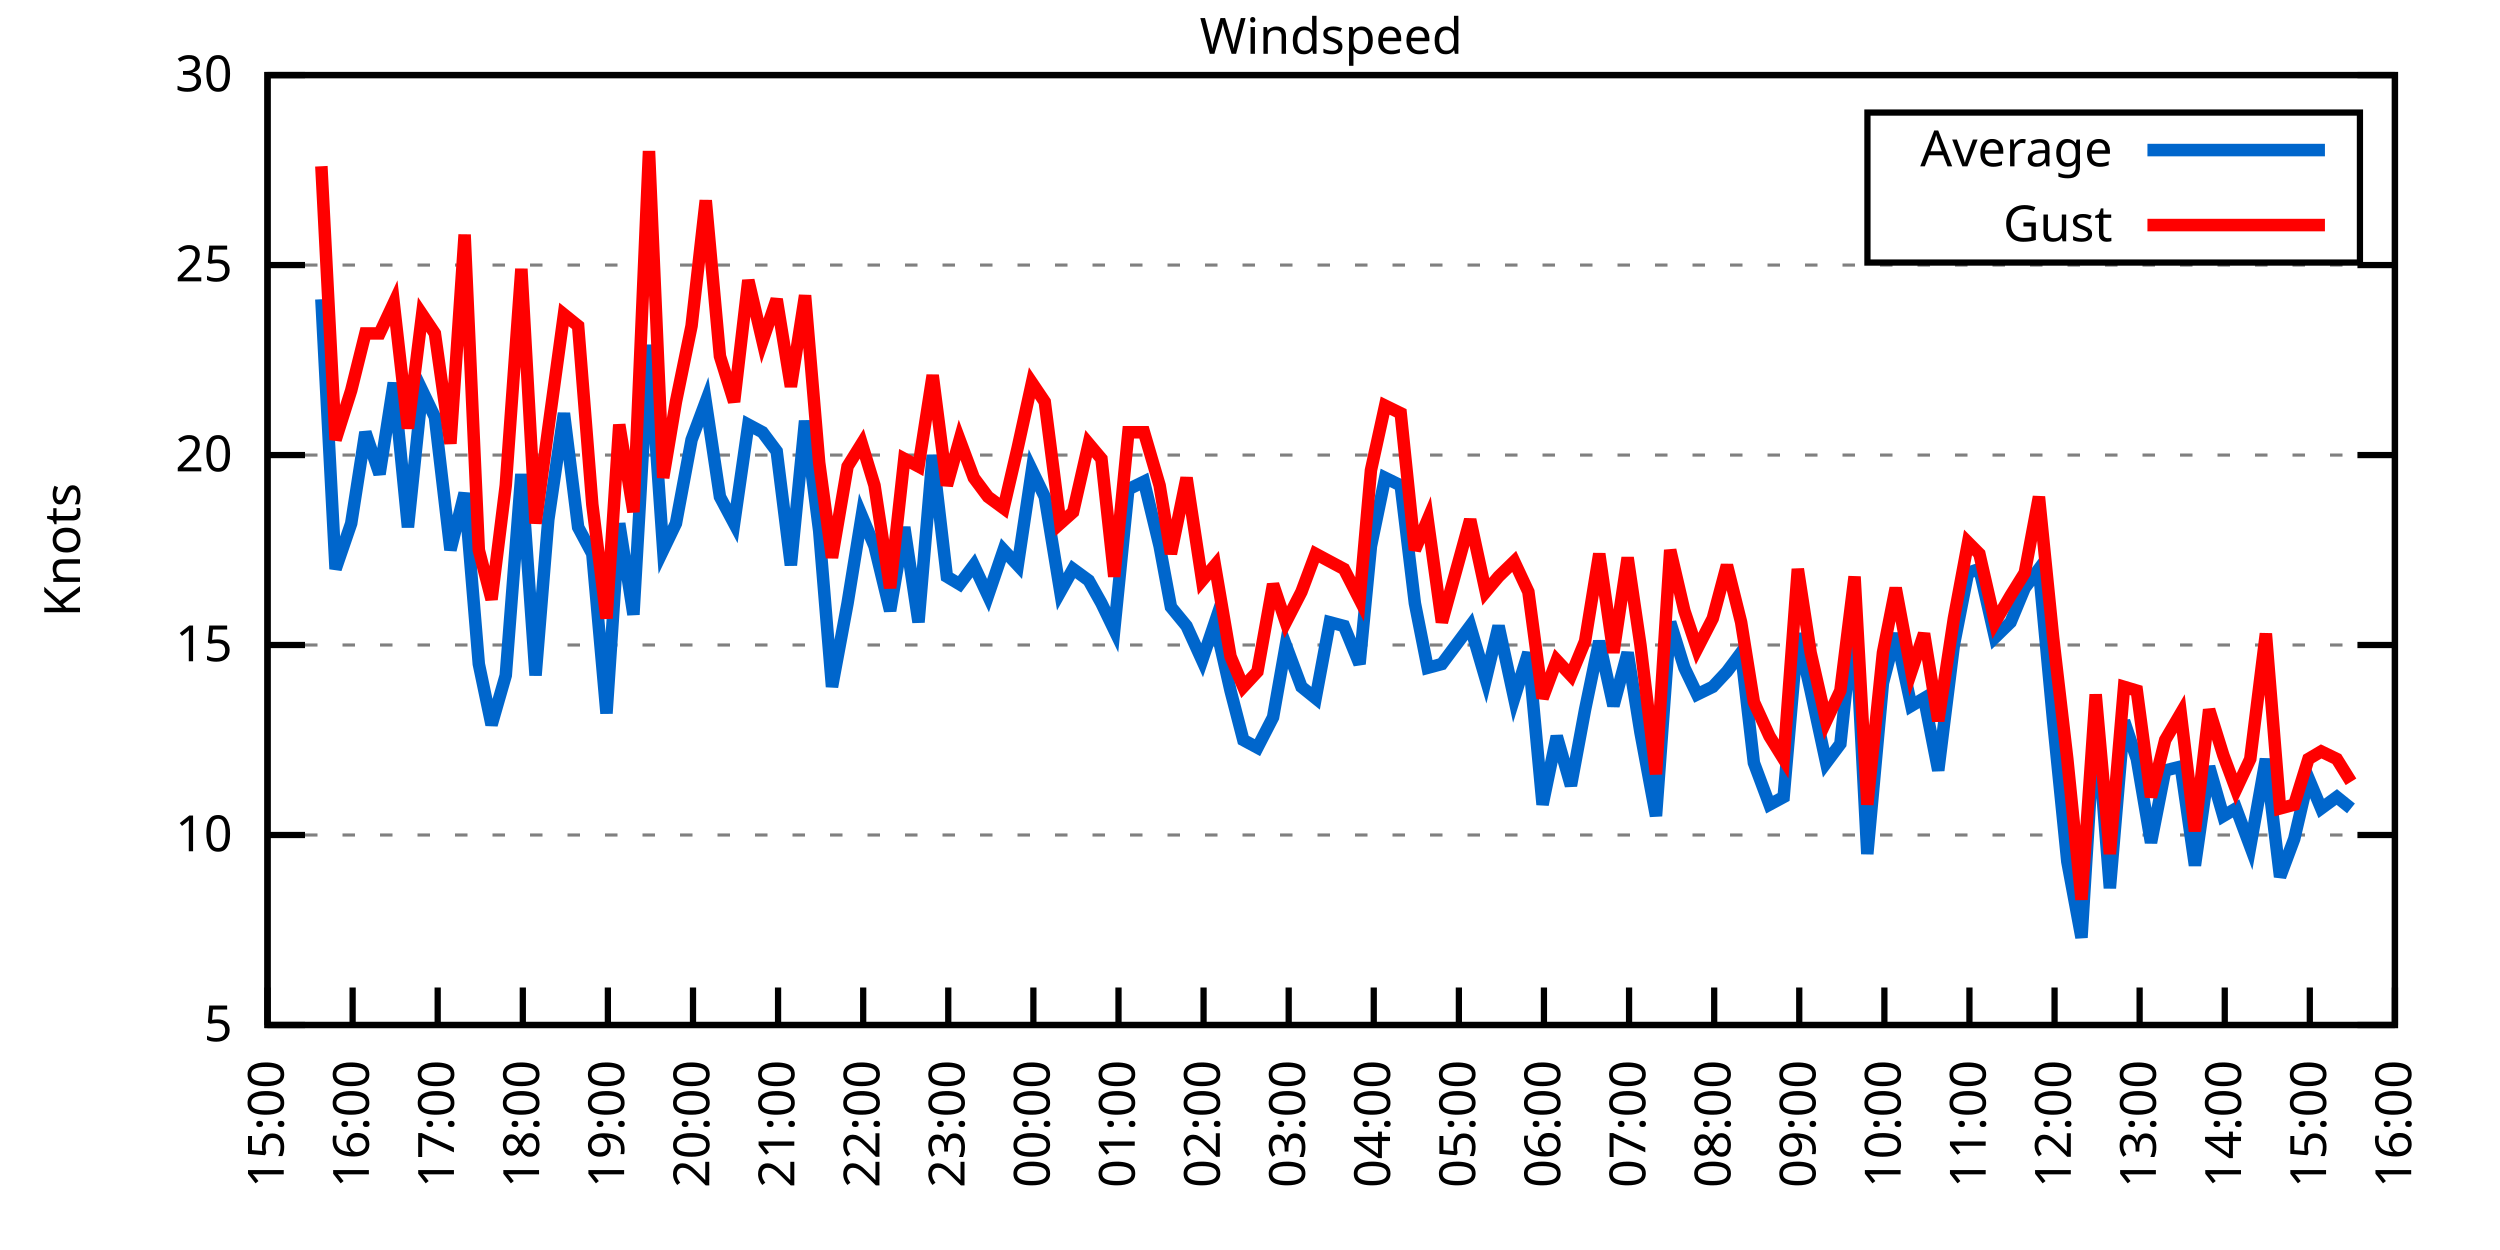
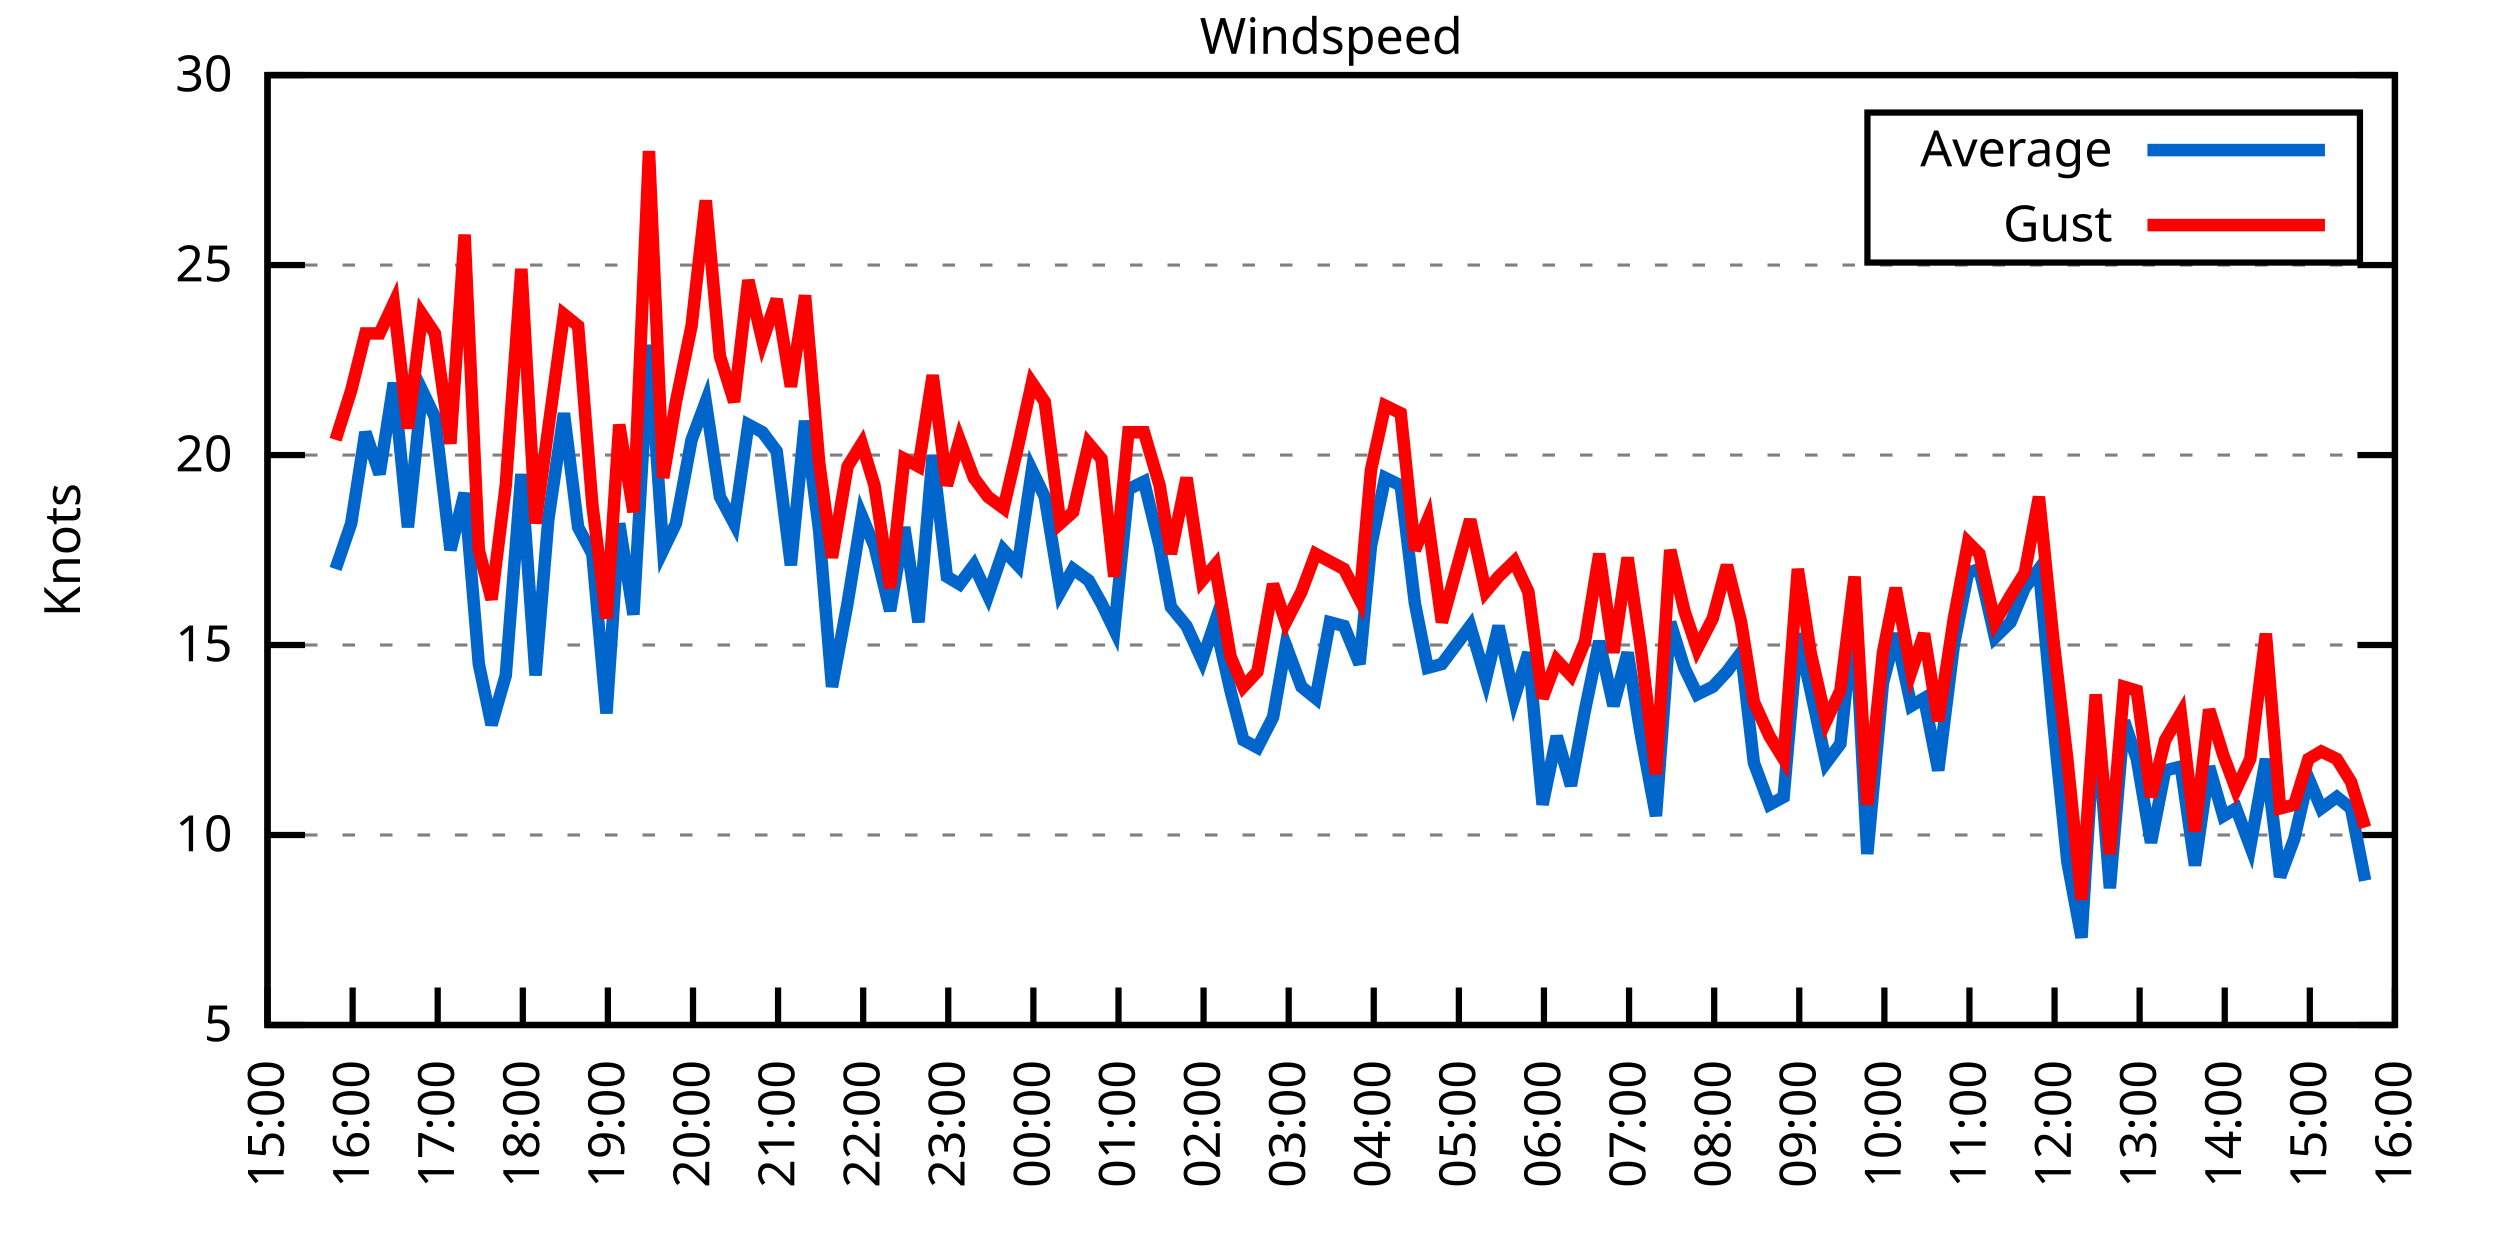
<svg xmlns="http://www.w3.org/2000/svg" xmlns:xlink="http://www.w3.org/1999/xlink" width="400" height="200" viewBox="0 0 400 200">
  <g id="gnuplot_canvas">
    <rect x="0" y="0" width="400" height="200" fill="none" />
    <defs>
      <circle id="gpDot" r="0.5" stroke-width="0.5" stroke="currentColor" />
      <path id="gpPt0" stroke-width="0.333" stroke="currentColor" d="M-1,0 h2 M0,-1 v2" />
      <path id="gpPt1" stroke-width="0.333" stroke="currentColor" d="M-1,-1 L1,1 M1,-1 L-1,1" />
      <path id="gpPt2" stroke-width="0.333" stroke="currentColor" d="M-1,0 L1,0 M0,-1 L0,1 M-1,-1 L1,1 M-1,1 L1,-1" />
      <rect id="gpPt3" stroke-width="0.333" stroke="currentColor" x="-1" y="-1" width="2" height="2" />
      <rect id="gpPt4" stroke-width="0.333" stroke="currentColor" fill="currentColor" x="-1" y="-1" width="2" height="2" />
      <circle id="gpPt5" stroke-width="0.333" stroke="currentColor" cx="0" cy="0" r="1" />
      <use xlink:href="#gpPt5" id="gpPt6" fill="currentColor" stroke="none" />
      <path id="gpPt7" stroke-width="0.333" stroke="currentColor" d="M0,-1.33 L-1.33,0.67 L1.33,0.67 z" />
      <use xlink:href="#gpPt7" id="gpPt8" fill="currentColor" stroke="none" />
      <use xlink:href="#gpPt7" id="gpPt9" stroke="currentColor" transform="rotate(180)" />
      <use xlink:href="#gpPt9" id="gpPt10" fill="currentColor" stroke="none" />
      <use xlink:href="#gpPt3" id="gpPt11" stroke="currentColor" transform="rotate(45)" />
      <use xlink:href="#gpPt11" id="gpPt12" fill="currentColor" stroke="none" />
      <path id="gpPt13" stroke-width="0.333" stroke="currentColor" d="M0,1.330 L1.265,0.411 L0.782,-1.067 L-0.782,-1.076 L-1.265,0.411 z" />
      <use xlink:href="#gpPt13" id="gpPt14" fill="currentColor" stroke="none" />
      <filter id="textbox" filterUnits="objectBoundingBox" x="0" y="0" height="1" width="1">
        <feFlood flood-color="white" flood-opacity="1" result="bgnd" />
        <feComposite in="SourceGraphic" in2="bgnd" operator="atop" />
      </filter>
      <filter id="greybox" filterUnits="objectBoundingBox" x="0" y="0" height="1" width="1">
        <feFlood flood-color="lightgrey" flood-opacity="1" result="grey" />
        <feComposite in="SourceGraphic" in2="grey" operator="atop" />
      </filter>
    </defs>
    <g fill="none" color="white" stroke="currentColor" stroke-width="1.00" stroke-linecap="butt" stroke-linejoin="miter">
</g>
    <g fill="none" color="black" stroke="currentColor" stroke-width="1.00" stroke-linecap="butt" stroke-linejoin="miter">
      <g stroke="none" shape-rendering="crispEdges">
        <polygon fill="rgb(255, 255, 255)" points="42.80,164.00 383.18,164.00 383.18,12.02 42.80,12.02 " />
      </g>
    </g>
    <g fill="none" color="black" stroke="currentColor" stroke-width="1.00" stroke-linecap="butt" stroke-linejoin="miter">
</g>
    <g fill="none" color="black" stroke="black" stroke-width="0.50" stroke-linecap="butt" stroke-linejoin="miter">
</g>
    <g fill="none" color="gray" stroke="currentColor" stroke-width="0.50" stroke-linecap="butt" stroke-linejoin="miter">
      <path stroke="gray" stroke-dasharray="2,4" class="gridline" d="M42.80,164.00 L383.19,164.00  " />
    </g>
    <g fill="none" color="gray" stroke="gray" stroke-width="1.00" stroke-linecap="butt" stroke-linejoin="miter">
</g>
    <g fill="none" color="black" stroke="currentColor" stroke-width="1.00" stroke-linecap="butt" stroke-linejoin="miter">
      <path stroke="black" d="M42.80,164.00 L48.80,164.00 M383.19,164.00 L377.19,164.00  " />
      <g transform="translate(37.20,166.60)" stroke="none" fill="black" font-family="Sans" font-size="8.00" text-anchor="end">
        <text>
          <tspan font-family="Sans"> 5</tspan>
        </text>
      </g>
    </g>
    <g fill="none" color="black" stroke="currentColor" stroke-width="1.00" stroke-linecap="butt" stroke-linejoin="miter">
</g>
    <g fill="none" color="black" stroke="black" stroke-width="0.50" stroke-linecap="butt" stroke-linejoin="miter">
</g>
    <g fill="none" color="gray" stroke="currentColor" stroke-width="0.50" stroke-linecap="butt" stroke-linejoin="miter">
      <path stroke="gray" stroke-dasharray="2,4" class="gridline" d="M42.80,133.60 L383.19,133.60  " />
    </g>
    <g fill="none" color="gray" stroke="gray" stroke-width="1.00" stroke-linecap="butt" stroke-linejoin="miter">
</g>
    <g fill="none" color="black" stroke="currentColor" stroke-width="1.00" stroke-linecap="butt" stroke-linejoin="miter">
      <path stroke="black" d="M42.80,133.60 L48.80,133.60 M383.19,133.60 L377.19,133.60  " />
      <g transform="translate(37.20,136.20)" stroke="none" fill="black" font-family="Sans" font-size="8.00" text-anchor="end">
        <text>
          <tspan font-family="Sans"> 10</tspan>
        </text>
      </g>
    </g>
    <g fill="none" color="black" stroke="currentColor" stroke-width="1.00" stroke-linecap="butt" stroke-linejoin="miter">
</g>
    <g fill="none" color="black" stroke="black" stroke-width="0.50" stroke-linecap="butt" stroke-linejoin="miter">
</g>
    <g fill="none" color="gray" stroke="currentColor" stroke-width="0.50" stroke-linecap="butt" stroke-linejoin="miter">
      <path stroke="gray" stroke-dasharray="2,4" class="gridline" d="M42.80,103.20 L383.19,103.20  " />
    </g>
    <g fill="none" color="gray" stroke="gray" stroke-width="1.00" stroke-linecap="butt" stroke-linejoin="miter">
</g>
    <g fill="none" color="black" stroke="currentColor" stroke-width="1.00" stroke-linecap="butt" stroke-linejoin="miter">
      <path stroke="black" d="M42.80,103.20 L48.80,103.20 M383.19,103.20 L377.19,103.20  " />
      <g transform="translate(37.20,105.80)" stroke="none" fill="black" font-family="Sans" font-size="8.00" text-anchor="end">
        <text>
          <tspan font-family="Sans"> 15</tspan>
        </text>
      </g>
    </g>
    <g fill="none" color="black" stroke="currentColor" stroke-width="1.00" stroke-linecap="butt" stroke-linejoin="miter">
</g>
    <g fill="none" color="black" stroke="black" stroke-width="0.50" stroke-linecap="butt" stroke-linejoin="miter">
</g>
    <g fill="none" color="gray" stroke="currentColor" stroke-width="0.50" stroke-linecap="butt" stroke-linejoin="miter">
      <path stroke="gray" stroke-dasharray="2,4" class="gridline" d="M42.80,72.81 L383.19,72.81  " />
    </g>
    <g fill="none" color="gray" stroke="gray" stroke-width="1.00" stroke-linecap="butt" stroke-linejoin="miter">
</g>
    <g fill="none" color="black" stroke="currentColor" stroke-width="1.00" stroke-linecap="butt" stroke-linejoin="miter">
      <path stroke="black" d="M42.80,72.81 L48.80,72.81 M383.19,72.81 L377.19,72.81  " />
      <g transform="translate(37.20,75.41)" stroke="none" fill="black" font-family="Sans" font-size="8.00" text-anchor="end">
        <text>
          <tspan font-family="Sans"> 20</tspan>
        </text>
      </g>
    </g>
    <g fill="none" color="black" stroke="currentColor" stroke-width="1.00" stroke-linecap="butt" stroke-linejoin="miter">
</g>
    <g fill="none" color="black" stroke="black" stroke-width="0.50" stroke-linecap="butt" stroke-linejoin="miter">
</g>
    <g fill="none" color="gray" stroke="currentColor" stroke-width="0.50" stroke-linecap="butt" stroke-linejoin="miter">
      <path stroke="gray" stroke-dasharray="2,4" class="gridline" d="M42.80,42.41 L383.19,42.41  " />
    </g>
    <g fill="none" color="gray" stroke="gray" stroke-width="1.00" stroke-linecap="butt" stroke-linejoin="miter">
</g>
    <g fill="none" color="black" stroke="currentColor" stroke-width="1.00" stroke-linecap="butt" stroke-linejoin="miter">
      <path stroke="black" d="M42.80,42.41 L48.80,42.41 M383.19,42.41 L377.19,42.41  " />
      <g transform="translate(37.20,45.01)" stroke="none" fill="black" font-family="Sans" font-size="8.00" text-anchor="end">
        <text>
          <tspan font-family="Sans"> 25</tspan>
        </text>
      </g>
    </g>
    <g fill="none" color="black" stroke="currentColor" stroke-width="1.00" stroke-linecap="butt" stroke-linejoin="miter">
</g>
    <g fill="none" color="black" stroke="black" stroke-width="0.50" stroke-linecap="butt" stroke-linejoin="miter">
</g>
    <g fill="none" color="gray" stroke="currentColor" stroke-width="0.50" stroke-linecap="butt" stroke-linejoin="miter">
      <path stroke="gray" stroke-dasharray="2,4" class="gridline" d="M42.80,12.01 L383.19,12.01  " />
    </g>
    <g fill="none" color="gray" stroke="gray" stroke-width="1.00" stroke-linecap="butt" stroke-linejoin="miter">
</g>
    <g fill="none" color="black" stroke="currentColor" stroke-width="1.00" stroke-linecap="butt" stroke-linejoin="miter">
      <path stroke="black" d="M42.80,12.01 L48.80,12.01 M383.19,12.01 L377.19,12.01  " />
      <g transform="translate(37.20,14.61)" stroke="none" fill="black" font-family="Sans" font-size="8.00" text-anchor="end">
        <text>
          <tspan font-family="Sans"> 30</tspan>
        </text>
      </g>
    </g>
    <g fill="none" color="black" stroke="currentColor" stroke-width="1.00" stroke-linecap="butt" stroke-linejoin="miter">
      <path stroke="black" d="M42.80,164.00 L42.80,158.00  " />
      <g transform="translate(45.40,169.60) rotate(270.00)" stroke="none" fill="black" font-family="Sans" font-size="8.00" text-anchor="end">
        <text>
          <tspan font-family="Sans">15:00</tspan>
        </text>
      </g>
    </g>
    <g fill="none" color="black" stroke="currentColor" stroke-width="1.00" stroke-linecap="butt" stroke-linejoin="miter">
      <path stroke="black" d="M56.42,164.00 L56.42,158.00  " />
      <g transform="translate(59.02,169.60) rotate(270.00)" stroke="none" fill="black" font-family="Sans" font-size="8.00" text-anchor="end">
        <text>
          <tspan font-family="Sans">16:00</tspan>
        </text>
      </g>
    </g>
    <g fill="none" color="black" stroke="currentColor" stroke-width="1.00" stroke-linecap="butt" stroke-linejoin="miter">
      <path stroke="black" d="M70.03,164.00 L70.03,158.00  " />
      <g transform="translate(72.63,169.60) rotate(270.00)" stroke="none" fill="black" font-family="Sans" font-size="8.00" text-anchor="end">
        <text>
          <tspan font-family="Sans">17:00</tspan>
        </text>
      </g>
    </g>
    <g fill="none" color="black" stroke="currentColor" stroke-width="1.00" stroke-linecap="butt" stroke-linejoin="miter">
      <path stroke="black" d="M83.65,164.00 L83.65,158.00  " />
      <g transform="translate(86.25,169.60) rotate(270.00)" stroke="none" fill="black" font-family="Sans" font-size="8.00" text-anchor="end">
        <text>
          <tspan font-family="Sans">18:00</tspan>
        </text>
      </g>
    </g>
    <g fill="none" color="black" stroke="currentColor" stroke-width="1.00" stroke-linecap="butt" stroke-linejoin="miter">
      <path stroke="black" d="M97.26,164.00 L97.26,158.00  " />
      <g transform="translate(99.86,169.60) rotate(270.00)" stroke="none" fill="black" font-family="Sans" font-size="8.00" text-anchor="end">
        <text>
          <tspan font-family="Sans">19:00</tspan>
        </text>
      </g>
    </g>
    <g fill="none" color="black" stroke="currentColor" stroke-width="1.00" stroke-linecap="butt" stroke-linejoin="miter">
      <path stroke="black" d="M110.88,164.00 L110.88,158.00  " />
      <g transform="translate(113.48,169.60) rotate(270.00)" stroke="none" fill="black" font-family="Sans" font-size="8.00" text-anchor="end">
        <text>
          <tspan font-family="Sans">20:00</tspan>
        </text>
      </g>
    </g>
    <g fill="none" color="black" stroke="currentColor" stroke-width="1.00" stroke-linecap="butt" stroke-linejoin="miter">
      <path stroke="black" d="M124.49,164.00 L124.49,158.00  " />
      <g transform="translate(127.09,169.60) rotate(270.00)" stroke="none" fill="black" font-family="Sans" font-size="8.00" text-anchor="end">
        <text>
          <tspan font-family="Sans">21:00</tspan>
        </text>
      </g>
    </g>
    <g fill="none" color="black" stroke="currentColor" stroke-width="1.00" stroke-linecap="butt" stroke-linejoin="miter">
      <path stroke="black" d="M138.11,164.00 L138.11,158.00  " />
      <g transform="translate(140.71,169.60) rotate(270.00)" stroke="none" fill="black" font-family="Sans" font-size="8.00" text-anchor="end">
        <text>
          <tspan font-family="Sans">22:00</tspan>
        </text>
      </g>
    </g>
    <g fill="none" color="black" stroke="currentColor" stroke-width="1.00" stroke-linecap="butt" stroke-linejoin="miter">
      <path stroke="black" d="M151.72,164.00 L151.72,158.00  " />
      <g transform="translate(154.32,169.60) rotate(270.00)" stroke="none" fill="black" font-family="Sans" font-size="8.00" text-anchor="end">
        <text>
          <tspan font-family="Sans">23:00</tspan>
        </text>
      </g>
    </g>
    <g fill="none" color="black" stroke="currentColor" stroke-width="1.00" stroke-linecap="butt" stroke-linejoin="miter">
      <path stroke="black" d="M165.34,164.00 L165.34,158.00  " />
      <g transform="translate(167.94,169.60) rotate(270.00)" stroke="none" fill="black" font-family="Sans" font-size="8.00" text-anchor="end">
        <text>
          <tspan font-family="Sans">00:00</tspan>
        </text>
      </g>
    </g>
    <g fill="none" color="black" stroke="currentColor" stroke-width="1.00" stroke-linecap="butt" stroke-linejoin="miter">
      <path stroke="black" d="M178.96,164.00 L178.96,158.00  " />
      <g transform="translate(181.56,169.60) rotate(270.00)" stroke="none" fill="black" font-family="Sans" font-size="8.00" text-anchor="end">
        <text>
          <tspan font-family="Sans">01:00</tspan>
        </text>
      </g>
    </g>
    <g fill="none" color="black" stroke="currentColor" stroke-width="1.00" stroke-linecap="butt" stroke-linejoin="miter">
      <path stroke="black" d="M192.57,164.00 L192.57,158.00  " />
      <g transform="translate(195.17,169.60) rotate(270.00)" stroke="none" fill="black" font-family="Sans" font-size="8.00" text-anchor="end">
        <text>
          <tspan font-family="Sans">02:00</tspan>
        </text>
      </g>
    </g>
    <g fill="none" color="black" stroke="currentColor" stroke-width="1.00" stroke-linecap="butt" stroke-linejoin="miter">
      <path stroke="black" d="M206.19,164.00 L206.19,158.00  " />
      <g transform="translate(208.79,169.60) rotate(270.00)" stroke="none" fill="black" font-family="Sans" font-size="8.00" text-anchor="end">
        <text>
          <tspan font-family="Sans">03:00</tspan>
        </text>
      </g>
    </g>
    <g fill="none" color="black" stroke="currentColor" stroke-width="1.00" stroke-linecap="butt" stroke-linejoin="miter">
      <path stroke="black" d="M219.80,164.00 L219.80,158.00  " />
      <g transform="translate(222.40,169.60) rotate(270.00)" stroke="none" fill="black" font-family="Sans" font-size="8.00" text-anchor="end">
        <text>
          <tspan font-family="Sans">04:00</tspan>
        </text>
      </g>
    </g>
    <g fill="none" color="black" stroke="currentColor" stroke-width="1.00" stroke-linecap="butt" stroke-linejoin="miter">
      <path stroke="black" d="M233.42,164.00 L233.42,158.00  " />
      <g transform="translate(236.02,169.60) rotate(270.00)" stroke="none" fill="black" font-family="Sans" font-size="8.00" text-anchor="end">
        <text>
          <tspan font-family="Sans">05:00</tspan>
        </text>
      </g>
    </g>
    <g fill="none" color="black" stroke="currentColor" stroke-width="1.00" stroke-linecap="butt" stroke-linejoin="miter">
      <path stroke="black" d="M247.03,164.00 L247.03,158.00  " />
      <g transform="translate(249.63,169.60) rotate(270.00)" stroke="none" fill="black" font-family="Sans" font-size="8.00" text-anchor="end">
        <text>
          <tspan font-family="Sans">06:00</tspan>
        </text>
      </g>
    </g>
    <g fill="none" color="black" stroke="currentColor" stroke-width="1.00" stroke-linecap="butt" stroke-linejoin="miter">
      <path stroke="black" d="M260.65,164.00 L260.65,158.00  " />
      <g transform="translate(263.25,169.60) rotate(270.00)" stroke="none" fill="black" font-family="Sans" font-size="8.00" text-anchor="end">
        <text>
          <tspan font-family="Sans">07:00</tspan>
        </text>
      </g>
    </g>
    <g fill="none" color="black" stroke="currentColor" stroke-width="1.00" stroke-linecap="butt" stroke-linejoin="miter">
      <path stroke="black" d="M274.27,164.00 L274.27,158.00  " />
      <g transform="translate(276.87,169.60) rotate(270.00)" stroke="none" fill="black" font-family="Sans" font-size="8.00" text-anchor="end">
        <text>
          <tspan font-family="Sans">08:00</tspan>
        </text>
      </g>
    </g>
    <g fill="none" color="black" stroke="currentColor" stroke-width="1.00" stroke-linecap="butt" stroke-linejoin="miter">
      <path stroke="black" d="M287.88,164.00 L287.88,158.00  " />
      <g transform="translate(290.48,169.60) rotate(270.00)" stroke="none" fill="black" font-family="Sans" font-size="8.00" text-anchor="end">
        <text>
          <tspan font-family="Sans">09:00</tspan>
        </text>
      </g>
    </g>
    <g fill="none" color="black" stroke="currentColor" stroke-width="1.00" stroke-linecap="butt" stroke-linejoin="miter">
      <path stroke="black" d="M301.50,164.00 L301.50,158.00  " />
      <g transform="translate(304.10,169.60) rotate(270.00)" stroke="none" fill="black" font-family="Sans" font-size="8.00" text-anchor="end">
        <text>
          <tspan font-family="Sans">10:00</tspan>
        </text>
      </g>
    </g>
    <g fill="none" color="black" stroke="currentColor" stroke-width="1.00" stroke-linecap="butt" stroke-linejoin="miter">
      <path stroke="black" d="M315.11,164.00 L315.11,158.00  " />
      <g transform="translate(317.71,169.60) rotate(270.00)" stroke="none" fill="black" font-family="Sans" font-size="8.00" text-anchor="end">
        <text>
          <tspan font-family="Sans">11:00</tspan>
        </text>
      </g>
    </g>
    <g fill="none" color="black" stroke="currentColor" stroke-width="1.00" stroke-linecap="butt" stroke-linejoin="miter">
      <path stroke="black" d="M328.73,164.00 L328.73,158.00  " />
      <g transform="translate(331.33,169.60) rotate(270.00)" stroke="none" fill="black" font-family="Sans" font-size="8.00" text-anchor="end">
        <text>
          <tspan font-family="Sans">12:00</tspan>
        </text>
      </g>
    </g>
    <g fill="none" color="black" stroke="currentColor" stroke-width="1.00" stroke-linecap="butt" stroke-linejoin="miter">
      <path stroke="black" d="M342.34,164.00 L342.34,158.00  " />
      <g transform="translate(344.94,169.60) rotate(270.00)" stroke="none" fill="black" font-family="Sans" font-size="8.00" text-anchor="end">
        <text>
          <tspan font-family="Sans">13:00</tspan>
        </text>
      </g>
    </g>
    <g fill="none" color="black" stroke="currentColor" stroke-width="1.00" stroke-linecap="butt" stroke-linejoin="miter">
      <path stroke="black" d="M355.96,164.00 L355.96,158.00  " />
      <g transform="translate(358.56,169.60) rotate(270.00)" stroke="none" fill="black" font-family="Sans" font-size="8.00" text-anchor="end">
        <text>
          <tspan font-family="Sans">14:00</tspan>
        </text>
      </g>
    </g>
    <g fill="none" color="black" stroke="currentColor" stroke-width="1.00" stroke-linecap="butt" stroke-linejoin="miter">
      <path stroke="black" d="M369.57,164.00 L369.57,158.00  " />
      <g transform="translate(372.17,169.60) rotate(270.00)" stroke="none" fill="black" font-family="Sans" font-size="8.00" text-anchor="end">
        <text>
          <tspan font-family="Sans">15:00</tspan>
        </text>
      </g>
    </g>
    <g fill="none" color="black" stroke="currentColor" stroke-width="1.00" stroke-linecap="butt" stroke-linejoin="miter">
      <path stroke="black" d="M383.19,164.00 L383.19,158.00  " />
      <g transform="translate(385.79,169.60) rotate(270.00)" stroke="none" fill="black" font-family="Sans" font-size="8.00" text-anchor="end">
        <text>
          <tspan font-family="Sans">16:00</tspan>
        </text>
      </g>
    </g>
    <g fill="none" color="black" stroke="currentColor" stroke-width="1.00" stroke-linecap="butt" stroke-linejoin="miter">
</g>
    <g fill="none" color="black" stroke="currentColor" stroke-width="1.00" stroke-linecap="butt" stroke-linejoin="miter">
      <path stroke="black" d="M42.80,12.01 L42.80,164.00 L383.19,164.00 L383.19,12.01 L42.80,12.01 Z  " />
    </g>
    <g fill="none" color="black" stroke="currentColor" stroke-width="1.00" stroke-linecap="butt" stroke-linejoin="miter">
</g>
    <g fill="none" color="black" stroke="currentColor" stroke-width="1.00" stroke-linecap="butt" stroke-linejoin="miter">
      <path stroke="black" d="M298.79,42.01 L298.79,18.01 L377.59,18.01 L377.59,42.01 L298.79,42.01 Z  " />
    </g>
    <g id="Windspeed_plot_1">
      <g fill="none" color="white" stroke="black" stroke-width="2.00" stroke-linecap="butt" stroke-linejoin="miter">
</g>
      <g fill="none" color="black" stroke="currentColor" stroke-width="2.00" stroke-linecap="butt" stroke-linejoin="miter">
        <g transform="translate(337.99,26.61)" stroke="none" fill="black" font-family="Sans" font-size="8.00" text-anchor="end">
          <text>
            <tspan font-family="Sans">Average</tspan>
          </text>
        </g>
      </g>
      <g fill="none" color="black" stroke="currentColor" stroke-width="2.00" stroke-linecap="butt" stroke-linejoin="miter">
-         <path stroke="rgb(  0, 102, 204)" d="M343.59,24.01 L371.99,24.01 M51.42,47.88 L53.69,91.04 L56.19,83.75 L58.46,69.16 L60.73,75.85 L63.00,61.25   L65.27,84.36 L67.54,62.47 L69.58,66.73 L72.07,88.00 L74.34,78.89 L76.61,106.24 L78.65,115.97 L80.92,108.07   L83.42,75.85 L85.69,108.07 L87.73,83.14 L90.23,66.12 L92.50,84.36 L94.77,88.61 L97.04,114.15 L99.08,83.75   L101.35,98.34 L103.84,55.18 L106.11,88.00 L108.15,83.75 L110.65,70.37 L112.92,64.29 L115.19,79.49 L117.46,83.75   L119.73,67.94 L122.00,69.16 L124.27,72.20 L126.54,90.44 L128.81,67.33 L131.07,84.97 L133.12,109.89 L135.61,96.52   L137.88,82.53 L139.92,87.40 L142.42,97.73 L144.69,84.36 L146.96,99.56 L149.23,72.81 L151.50,92.26 L153.54,93.48   L155.81,90.44 L158.08,95.30 L160.57,88.00 L162.84,90.44 L165.11,75.24 L167.16,79.49 L169.65,94.69 L171.69,91.04   L174.19,92.87 L176.23,96.52 L178.28,100.77 L180.54,78.28 L183.04,77.06 L185.54,87.40 L187.35,97.12 L189.85,100.16   L192.34,105.64 L194.39,99.56 L196.88,110.50 L198.93,118.40 L201.19,119.62 L203.69,114.76 L205.73,103.20 L208.23,109.89   L210.50,111.72 L212.77,99.56 L215.04,100.16 L217.53,106.24 L219.35,87.40 L221.62,76.45 L224.11,77.67 L226.38,96.52   L228.43,106.85 L230.70,106.24 L235.23,100.16 L237.73,108.68 L239.77,100.16 L242.27,111.72 L244.54,104.42 L246.81,128.74   L249.08,117.80 L251.35,125.70 L253.61,113.54 L255.88,102.60 L258.15,112.93 L260.42,104.42 L262.47,117.19 L264.96,130.56   L267.23,99.56 L269.50,106.85 L271.54,111.11 L274.04,109.89 L276.31,107.46 L278.58,104.42 L280.62,122.05 L283.12,128.74   L285.38,127.52 L287.65,101.38 L289.70,110.50 L292.19,122.05 L294.46,119.01 L296.73,97.73 L298.77,136.64 L301.27,109.28   L303.31,101.38 L305.81,112.93 L307.85,111.72 L310.12,123.27 L312.62,103.20 L314.89,91.65 L316.70,91.04 L319.20,101.99   L321.69,99.56 L323.96,94.08 L326.23,91.04 L328.50,115.36 L330.77,137.86 L333.04,150.02 L335.31,113.54 L337.58,142.11   L339.85,115.36 L341.89,121.44 L344.16,134.82 L346.43,123.27 L348.92,122.66 L351.19,138.47 L353.46,122.66 L355.73,130.56   L357.77,129.35 L360.04,135.43 L362.54,121.44 L364.81,140.29 L367.08,134.21 L369.35,124.48 L371.39,129.35 L373.89,127.52   L376.16,129.35  " />
+         <path stroke="rgb(  0, 102, 204)" d="M343.59,24.01 L371.99,24.01 M53.69,91.04 L56.19,83.75 L58.46,69.16 L60.73,75.85 L63.00,61.25 L65.27,84.36   L67.54,62.47 L69.58,66.73 L72.07,88.00 L74.34,78.89 L76.61,106.24 L78.65,115.97 L80.92,108.07 L83.42,75.85   L85.69,108.07 L87.73,83.14 L90.23,66.12 L92.50,84.36 L94.77,88.61 L97.04,114.15 L99.08,83.75 L101.35,98.34   L103.84,55.18 L106.11,88.00 L108.15,83.75 L110.65,70.37 L112.92,64.29 L115.19,79.49 L117.46,83.75 L119.73,67.94   L122.00,69.16 L124.27,72.20 L126.54,90.44 L128.81,67.33 L131.07,84.97 L133.12,109.89 L135.61,96.52 L137.88,82.53   L139.92,87.40 L142.42,97.73 L144.69,84.36 L146.96,99.56 L149.23,72.81 L151.50,92.26 L153.54,93.48 L155.81,90.44   L158.08,95.30 L160.57,88.00 L162.84,90.44 L165.11,75.24 L167.16,79.49 L169.65,94.69 L171.69,91.04 L174.19,92.87   L176.23,96.52 L178.28,100.77 L180.54,78.28 L183.04,77.06 L185.54,87.40 L187.35,97.12 L189.85,100.16 L192.34,105.64   L194.39,99.56 L196.88,110.50 L198.93,118.40 L201.19,119.62 L203.69,114.76 L205.73,103.20 L208.23,109.89 L210.50,111.72   L212.77,99.56 L215.04,100.16 L217.53,106.24 L219.35,87.40 L221.62,76.45 L224.11,77.67 L226.38,96.52 L228.43,106.85   L230.70,106.24 L235.23,100.16 L237.73,108.68 L239.77,100.16 L242.27,111.72 L244.54,104.42 L246.81,128.74 L249.08,117.80   L251.35,125.70 L253.61,113.54 L255.88,102.60 L258.15,112.93 L260.42,104.42 L262.47,117.19 L264.96,130.56 L267.23,99.56   L269.50,106.85 L271.54,111.11 L274.04,109.89 L276.31,107.46 L278.58,104.42 L280.62,122.05 L283.12,128.74 L285.38,127.52   L287.65,101.38 L289.70,110.50 L292.19,122.05 L294.46,119.01 L296.73,97.73 L298.77,136.64 L301.27,109.28 L303.31,101.38   L305.81,112.93 L307.85,111.72 L310.12,123.27 L312.62,103.20 L314.89,91.65 L316.70,91.04 L319.20,101.99 L321.69,99.56   L323.96,94.08 L326.23,91.04 L328.50,115.36 L330.77,137.86 L333.04,150.02 L335.31,113.54 L337.58,142.11 L339.85,115.36   L341.89,121.44 L344.16,134.82 L346.43,123.27 L348.92,122.66 L351.19,138.47 L353.46,122.66 L355.73,130.56 L357.77,129.35   L360.04,135.43 L362.54,121.44 L364.81,140.29 L367.08,134.21 L369.35,124.48 L371.39,129.35 L373.89,127.52 L376.16,129.35   L378.42,140.90  " />
      </g>
    </g>
    <g id="Windspeed_plot_2">
      <g fill="none" color="black" stroke="currentColor" stroke-width="2.00" stroke-linecap="butt" stroke-linejoin="miter">
        <g transform="translate(337.99,38.61)" stroke="none" fill="black" font-family="Sans" font-size="8.00" text-anchor="end">
          <text>
            <tspan font-family="Sans">Gust</tspan>
          </text>
        </g>
      </g>
      <g fill="none" color="black" stroke="currentColor" stroke-width="2.00" stroke-linecap="butt" stroke-linejoin="miter">
-         <path stroke="rgb(255,   0,   0)" d="M343.59,36.01 L371.99,36.01 M51.42,26.60 L53.69,70.37 L56.19,62.47 L58.46,53.35 L60.73,53.35 L63.00,48.49   L65.27,68.55 L67.54,50.31 L69.58,53.35 L72.07,70.98 L74.34,37.54 L76.61,88.00 L78.65,95.91 L80.92,77.67   L83.42,43.02 L85.69,83.75 L87.73,68.55 L90.23,50.31 L92.50,52.14 L94.77,80.71 L97.04,98.95 L99.08,67.94   L101.35,81.93 L103.84,24.17 L106.11,76.45 L108.15,64.29 L110.65,52.14 L112.92,32.07 L115.19,57.00 L117.46,64.29   L119.73,44.84 L122.00,54.57 L124.27,47.88 L126.54,61.86 L128.81,47.27 L131.07,74.02 L133.12,89.22 L135.61,74.63   L137.88,70.98 L139.92,77.67 L142.42,94.08 L144.69,73.41 L146.96,74.63 L149.23,60.04 L151.50,77.67 L153.54,70.37   L155.81,76.45 L158.08,79.49 L160.57,81.32 L162.84,71.59 L165.11,61.25 L167.16,64.29 L169.65,83.75 L171.69,81.93   L174.19,70.98 L176.23,73.41 L178.28,92.26 L180.54,69.16 L183.04,69.16 L185.54,77.67 L187.35,88.61 L189.85,76.45   L192.34,92.87 L194.39,90.44 L196.88,105.03 L198.93,109.89 L201.19,107.46 L203.69,93.48 L205.73,99.56 L208.23,94.69   L210.50,88.61 L212.77,89.83 L215.04,91.04 L217.53,95.91 L219.35,75.24 L221.62,64.90 L224.11,66.12 L226.38,88.00   L228.43,83.14 L230.70,99.56 L235.23,83.14 L237.73,94.69 L239.77,92.26 L242.27,89.83 L244.54,94.69 L246.81,111.72   L249.08,105.64 L251.35,108.07 L253.61,102.60 L255.88,88.61 L258.15,104.42 L260.42,89.22 L262.47,103.20 L264.96,123.87   L267.23,88.00 L269.50,97.73 L271.54,103.81 L274.04,98.95 L276.31,90.44 L278.58,99.56 L280.62,112.32 L283.12,117.80   L285.38,121.44 L287.65,91.04 L289.70,104.42 L292.19,115.36 L294.46,110.50 L296.73,92.26 L298.77,128.74 L301.27,104.42   L303.31,94.08 L305.81,107.46 L307.85,101.38 L310.12,115.36 L312.62,98.95 L314.89,86.79 L316.70,88.61 L319.20,99.56   L321.69,95.30 L323.96,91.65 L326.23,79.49 L328.50,101.99 L330.77,121.44 L333.04,143.94 L335.31,111.11 L337.58,136.64   L339.85,109.89 L341.89,110.50 L344.16,127.52 L346.43,118.40 L348.92,114.15 L351.19,132.99 L353.46,113.54 L355.73,120.83   L357.77,126.31 L360.04,121.44 L362.54,101.38 L364.81,129.35 L367.08,128.74 L369.35,121.44 L371.39,120.23 L373.89,121.44   L376.16,125.09  " />
+         <path stroke="rgb(255,   0,   0)" d="M343.59,36.01 L371.99,36.01 M53.69,70.37 L56.19,62.47 L58.46,53.35 L60.73,53.35 L63.00,48.49 L65.27,68.55   L67.54,50.31 L69.58,53.35 L72.07,70.98 L74.34,37.54 L76.61,88.00 L78.65,95.91 L80.92,77.67 L83.42,43.02   L85.69,83.75 L87.73,68.55 L90.23,50.31 L92.50,52.14 L94.77,80.71 L97.04,98.95 L99.08,67.94 L101.35,81.93   L103.84,24.17 L106.11,76.45 L108.15,64.29 L110.65,52.14 L112.92,32.07 L115.19,57.00 L117.46,64.29 L119.73,44.84   L122.00,54.57 L124.27,47.88 L126.54,61.86 L128.81,47.27 L131.07,74.02 L133.12,89.22 L135.61,74.63 L137.88,70.98   L139.92,77.67 L142.42,94.08 L144.69,73.41 L146.96,74.63 L149.23,60.04 L151.50,77.67 L153.54,70.37 L155.81,76.45   L158.08,79.49 L160.57,81.32 L162.84,71.59 L165.11,61.25 L167.16,64.29 L169.65,83.75 L171.69,81.93 L174.19,70.98   L176.23,73.41 L178.28,92.26 L180.54,69.16 L183.04,69.16 L185.54,77.67 L187.35,88.61 L189.85,76.45 L192.34,92.87   L194.39,90.44 L196.88,105.03 L198.93,109.89 L201.19,107.46 L203.69,93.48 L205.73,99.56 L208.23,94.69 L210.50,88.61   L212.77,89.83 L215.04,91.04 L217.53,95.91 L219.35,75.24 L221.62,64.90 L224.11,66.12 L226.38,88.00 L228.43,83.14   L230.70,99.56 L235.23,83.14 L237.73,94.69 L239.77,92.26 L242.27,89.83 L244.54,94.69 L246.81,111.72 L249.08,105.64   L251.35,108.07 L253.61,102.60 L255.88,88.61 L258.15,104.42 L260.42,89.22 L262.47,103.20 L264.96,123.87 L267.23,88.00   L269.50,97.73 L271.54,103.81 L274.04,98.95 L276.31,90.44 L278.58,99.56 L280.62,112.32 L283.12,117.80 L285.38,121.44   L287.65,91.04 L289.70,104.42 L292.19,115.36 L294.46,110.50 L296.73,92.26 L298.77,128.74 L301.27,104.42 L303.31,94.08   L305.81,107.46 L307.85,101.38 L310.12,115.36 L312.62,98.95 L314.89,86.79 L316.70,88.61 L319.20,99.56 L321.69,95.30   L323.96,91.65 L326.23,79.49 L328.50,101.99 L330.77,121.44 L333.04,143.94 L335.31,111.11 L337.58,136.64 L339.85,109.89   L341.89,110.50 L344.16,127.52 L346.43,118.40 L348.92,114.15 L351.19,132.99 L353.46,113.54 L355.73,120.83 L357.77,126.31   L360.04,121.44 L362.54,101.38 L364.81,129.35 L367.08,128.74 L369.35,121.44 L371.39,120.23 L373.89,121.44 L376.16,125.09   L378.42,132.39  " />
      </g>
    </g>
    <g fill="none" color="black" stroke="currentColor" stroke-width="2.00" stroke-linecap="butt" stroke-linejoin="miter">
</g>
    <g fill="none" color="black" stroke="black" stroke-width="1.00" stroke-linecap="butt" stroke-linejoin="miter">
</g>
    <g fill="none" color="black" stroke="currentColor" stroke-width="1.00" stroke-linecap="butt" stroke-linejoin="miter">
      <path stroke="black" d="M42.80,12.01 L42.80,164.00 L383.19,164.00 L383.19,12.01 L42.80,12.01 Z  " />
      <g transform="translate(12.80,88.01) rotate(270.00)" stroke="none" fill="black" font-family="Sans" font-size="8.00" text-anchor="middle">
        <text>
          <tspan font-family="Sans">Knots</tspan>
        </text>
      </g>
    </g>
    <g fill="none" color="black" stroke="currentColor" stroke-width="1.00" stroke-linecap="butt" stroke-linejoin="miter">
</g>
    <g fill="none" color="black" stroke="currentColor" stroke-width="1.00" stroke-linecap="butt" stroke-linejoin="miter">
      <g transform="translate(212.99,8.61)" stroke="none" fill="black" font-family="Sans" font-size="8.00" text-anchor="middle">
        <text>
          <tspan font-family="Sans">Windspeed</tspan>
        </text>
      </g>
    </g>
    <g fill="none" color="black" stroke="currentColor" stroke-width="1.00" stroke-linecap="butt" stroke-linejoin="miter">
</g>
  </g>
</svg>
